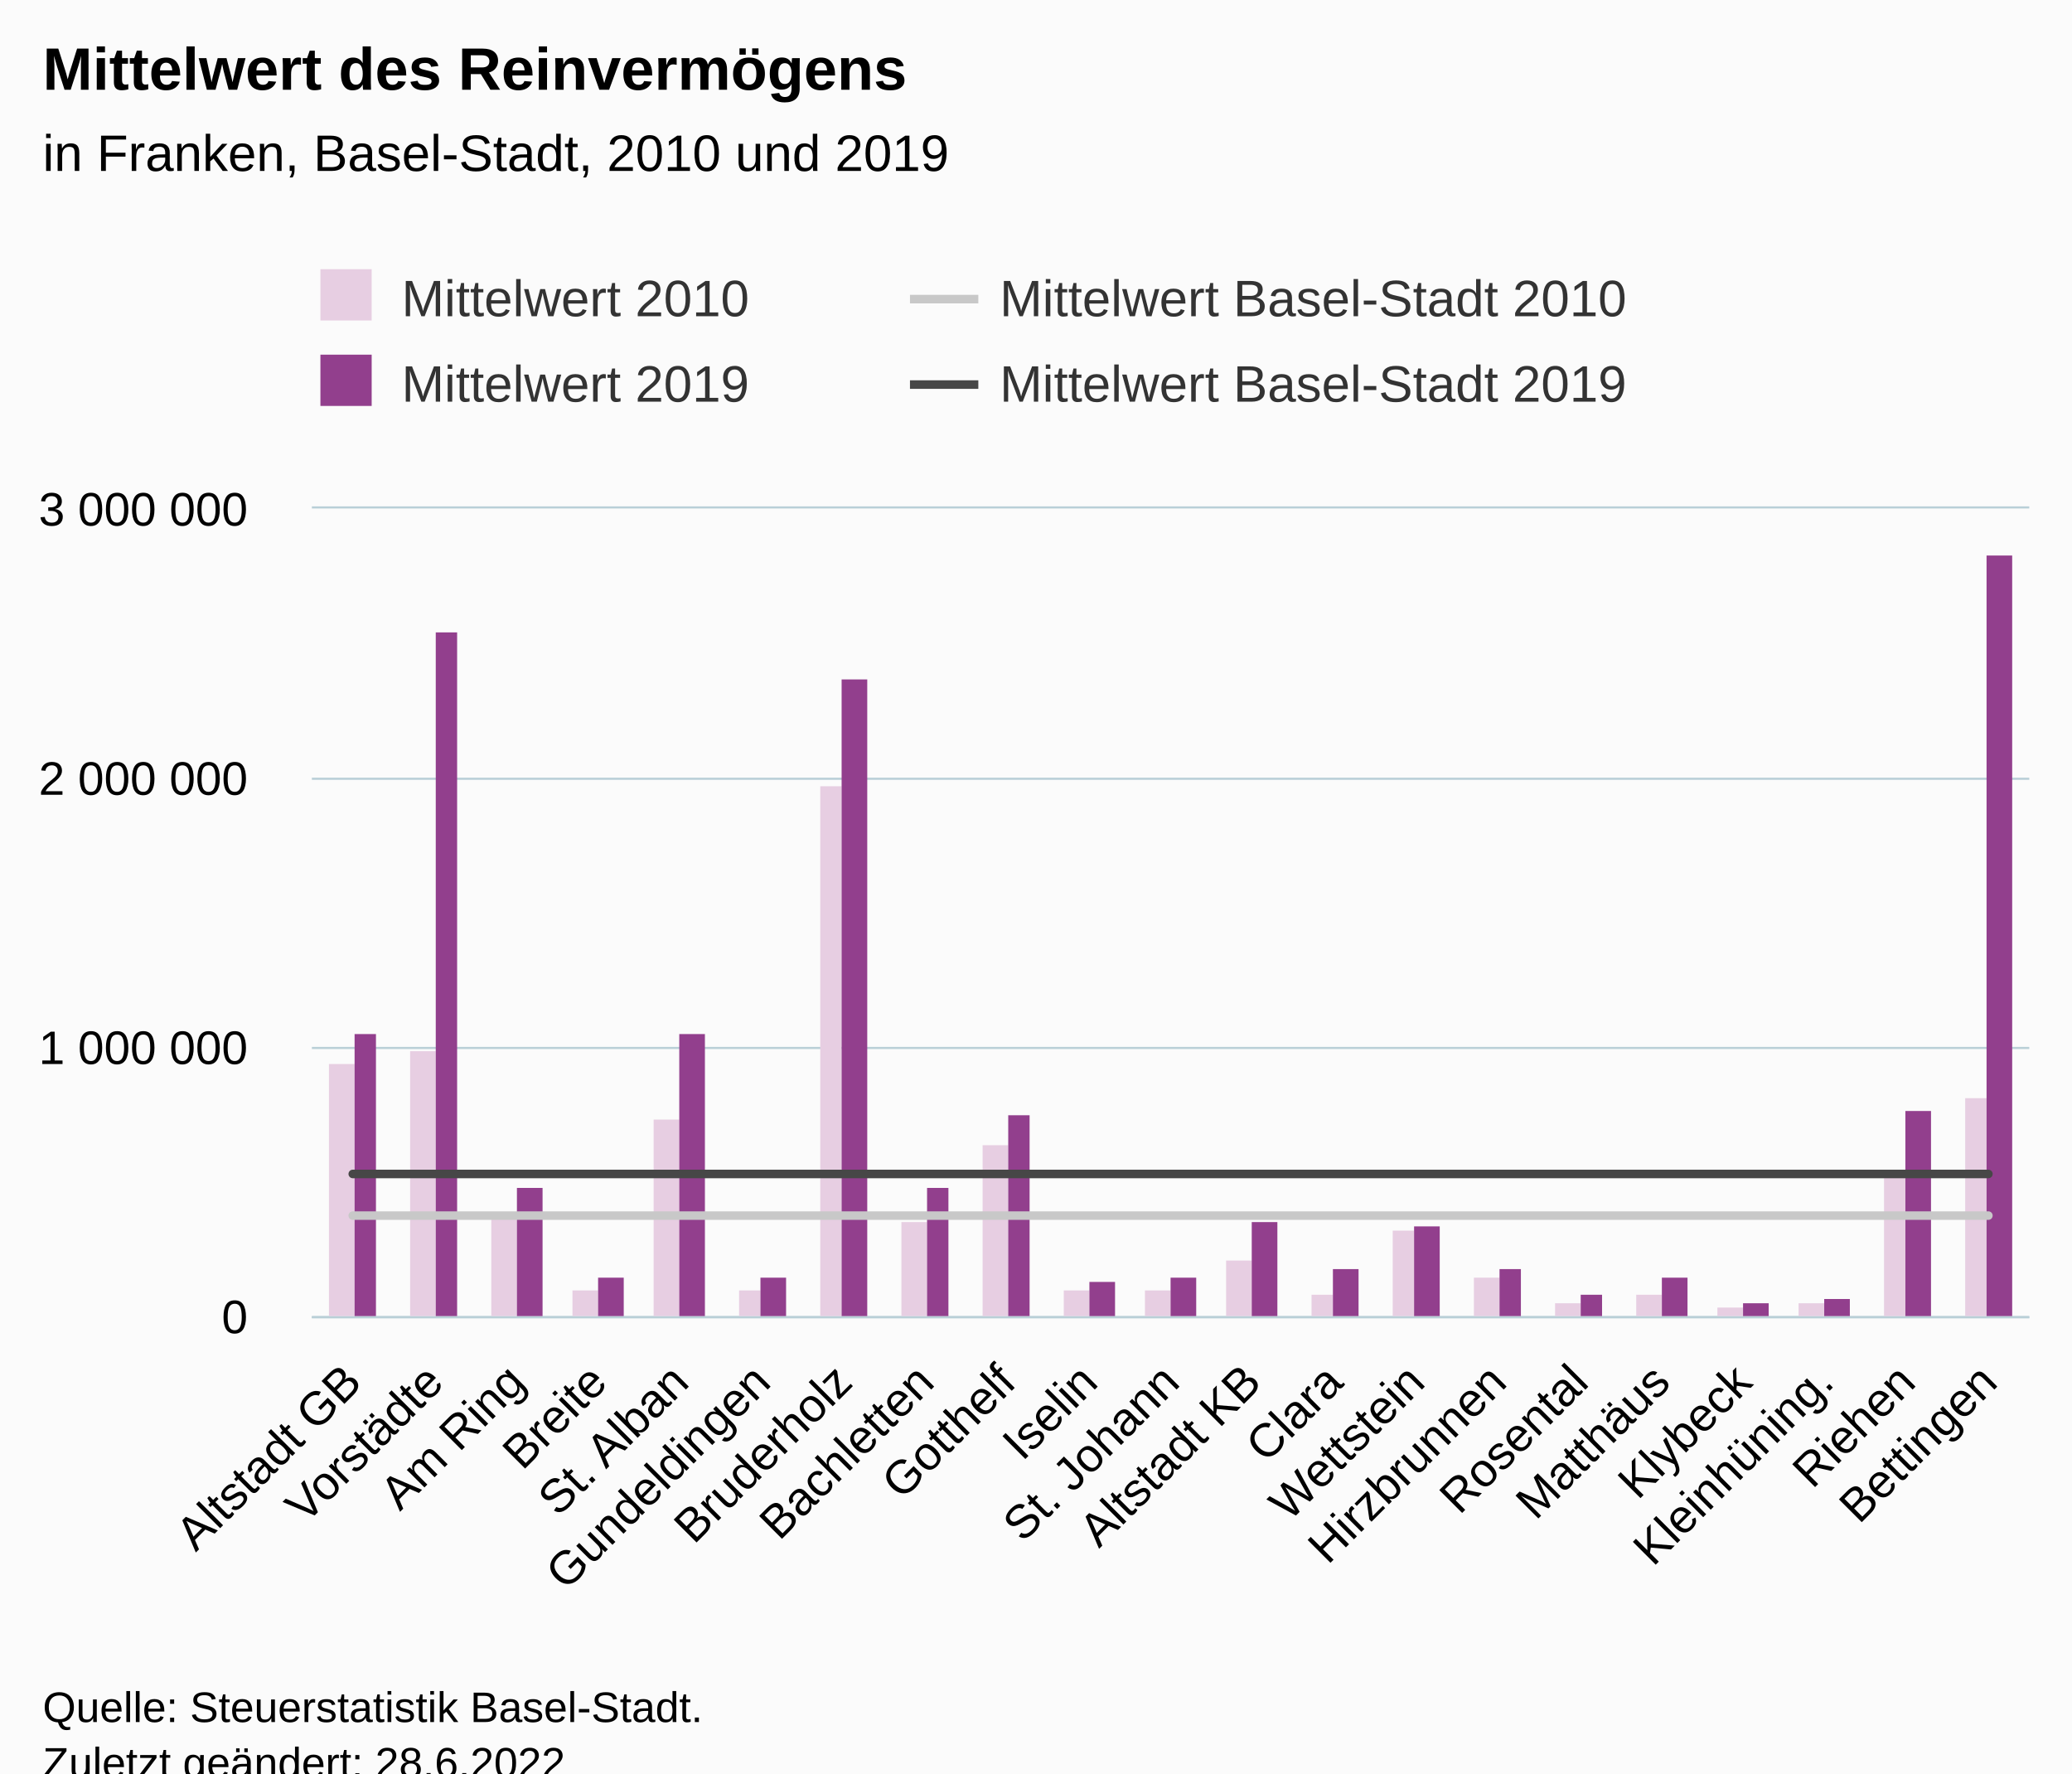
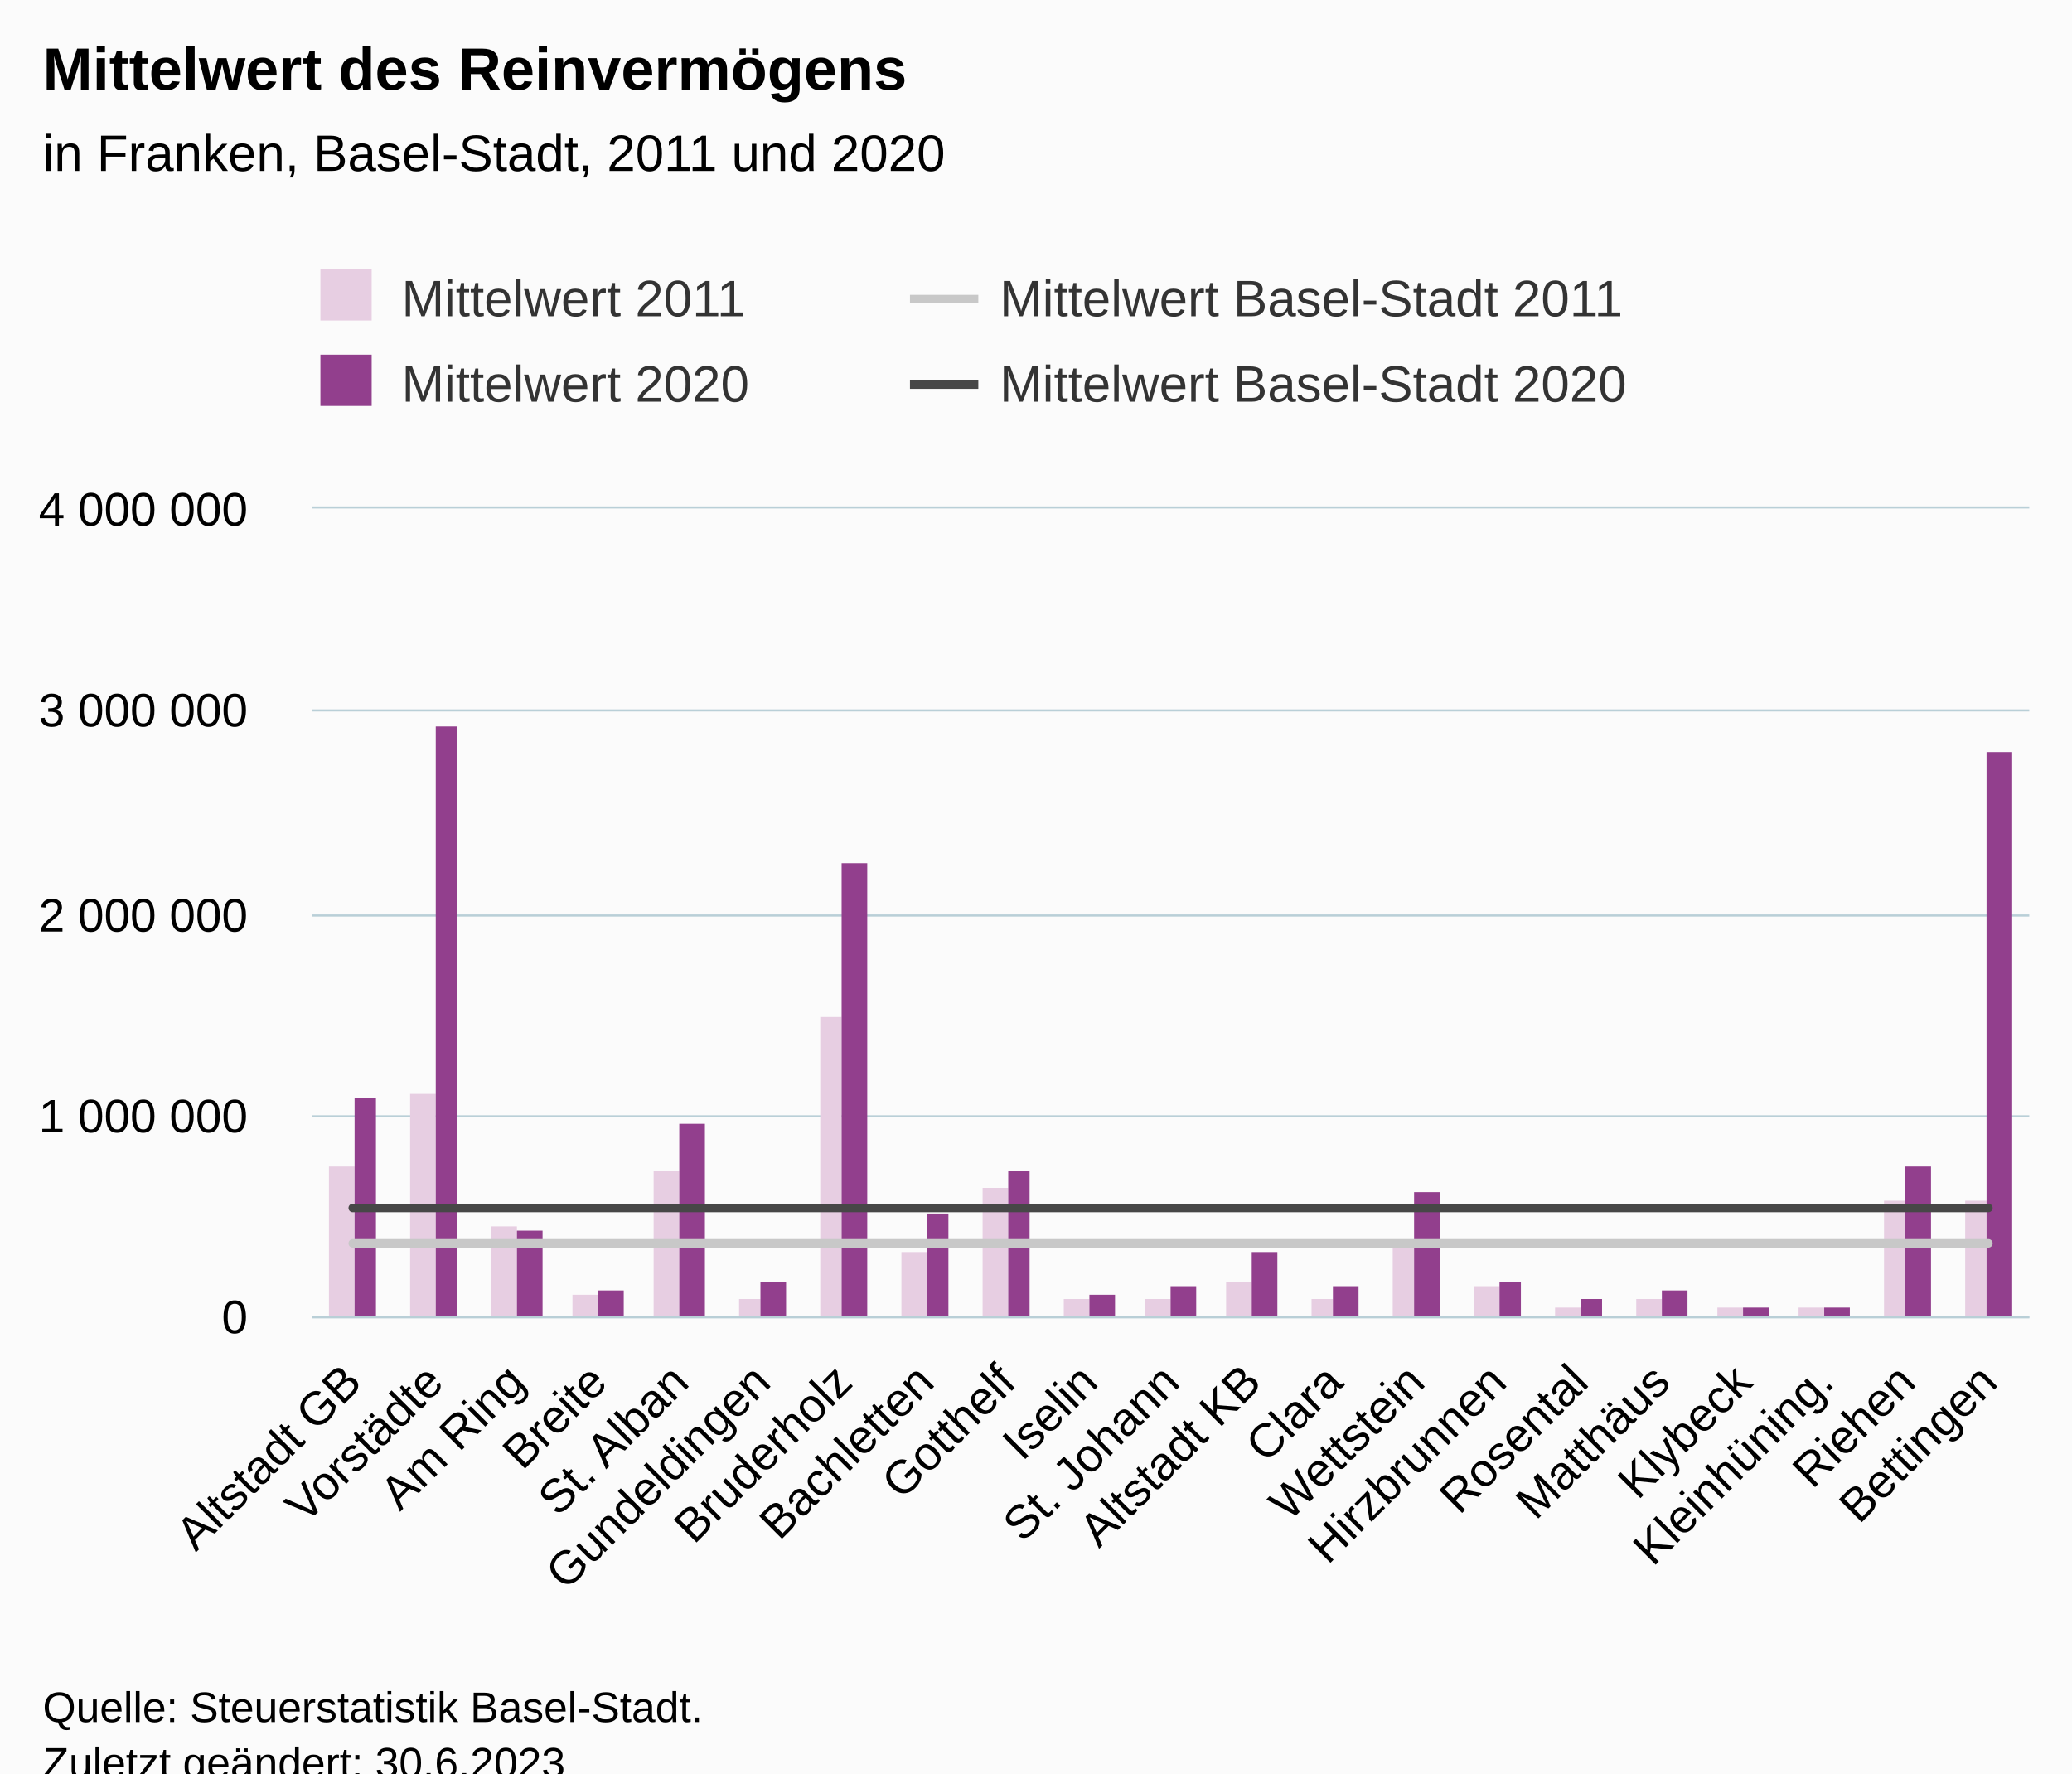
<svg xmlns="http://www.w3.org/2000/svg" version="1.1" class="highcharts-root" style="font-family:Arial;font-size:12px;" viewBox="0 0 485 415">
  <defs>
-     <clipPath id="highcharts-9ni9439-91-">
+     <clipPath id="highcharts-h7gg1up-91-">
      <rect x="0" y="0" width="402" height="189" fill="none" />
    </clipPath>
-     <clipPath id="highcharts-9ni9439-113-">
+     <clipPath id="highcharts-h7gg1up-113-">
      <rect x="0" y="0" width="402" height="189" fill="none" />
    </clipPath>
-     <clipPath id="highcharts-9ni9439-177-">
+     <clipPath id="highcharts-h7gg1up-177-">
      <rect x="73" y="119" width="402" height="189" fill="none" />
    </clipPath>
  </defs>
  <rect fill="#fbfbfb" class="highcharts-background" x="0" y="0" width="485" height="428" rx="0" ry="0" />
  <rect fill="none" class="highcharts-plot-background" x="73" y="119" width="402" height="189" />
  <g class="highcharts-pane-group" data-z-index="0" />
  <g class="highcharts-grid highcharts-xaxis-grid" data-z-index="1">
    <path fill="none" data-z-index="1" class="highcharts-grid-line" d="M 91.5 119 L 91.5 308" opacity="1" />
    <path fill="none" data-z-index="1" class="highcharts-grid-line" d="M 110.5 119 L 110.5 308" opacity="1" />
    <path fill="none" data-z-index="1" class="highcharts-grid-line" d="M 129.5 119 L 129.5 308" opacity="1" />
    <path fill="none" data-z-index="1" class="highcharts-grid-line" d="M 149.5 119 L 149.5 308" opacity="1" />
    <path fill="none" data-z-index="1" class="highcharts-grid-line" d="M 168.5 119 L 168.5 308" opacity="1" />
    <path fill="none" data-z-index="1" class="highcharts-grid-line" d="M 187.5 119 L 187.5 308" opacity="1" />
    <path fill="none" data-z-index="1" class="highcharts-grid-line" d="M 206.5 119 L 206.5 308" opacity="1" />
    <path fill="none" data-z-index="1" class="highcharts-grid-line" d="M 225.5 119 L 225.5 308" opacity="1" />
    <path fill="none" data-z-index="1" class="highcharts-grid-line" d="M 244.5 119 L 244.5 308" opacity="1" />
    <path fill="none" data-z-index="1" class="highcharts-grid-line" d="M 263.5 119 L 263.5 308" opacity="1" />
    <path fill="none" data-z-index="1" class="highcharts-grid-line" d="M 283.5 119 L 283.5 308" opacity="1" />
    <path fill="none" data-z-index="1" class="highcharts-grid-line" d="M 302.5 119 L 302.5 308" opacity="1" />
    <path fill="none" data-z-index="1" class="highcharts-grid-line" d="M 321.5 119 L 321.5 308" opacity="1" />
    <path fill="none" data-z-index="1" class="highcharts-grid-line" d="M 340.5 119 L 340.5 308" opacity="1" />
    <path fill="none" data-z-index="1" class="highcharts-grid-line" d="M 359.5 119 L 359.5 308" opacity="1" />
    <path fill="none" data-z-index="1" class="highcharts-grid-line" d="M 378.5 119 L 378.5 308" opacity="1" />
    <path fill="none" data-z-index="1" class="highcharts-grid-line" d="M 397.5 119 L 397.5 308" opacity="1" />
    <path fill="none" data-z-index="1" class="highcharts-grid-line" d="M 417.5 119 L 417.5 308" opacity="1" />
    <path fill="none" data-z-index="1" class="highcharts-grid-line" d="M 436.5 119 L 436.5 308" opacity="1" />
    <path fill="none" data-z-index="1" class="highcharts-grid-line" d="M 455.5 119 L 455.5 308" opacity="1" />
    <path fill="none" data-z-index="1" class="highcharts-grid-line" d="M 474.5 119 L 474.5 308" opacity="1" />
    <path fill="none" data-z-index="1" class="highcharts-grid-line" d="M 72.5 119 L 72.5 308" opacity="1" />
  </g>
  <g class="highcharts-grid highcharts-yaxis-grid" data-z-index="1">
    <path fill="none" stroke="#B9CFD7" stroke-width="0.5" data-z-index="1" class="highcharts-grid-line" d="M 73 308.25 L 475 308.25" opacity="1" />
-     <path fill="none" stroke="#B9CFD7" stroke-width="0.5" data-z-index="1" class="highcharts-grid-line" d="M 73 245.25 L 475 245.25" opacity="1" />
-     <path fill="none" stroke="#B9CFD7" stroke-width="0.5" data-z-index="1" class="highcharts-grid-line" d="M 73 182.25 L 475 182.25" opacity="1" />
+     <path fill="none" stroke="#B9CFD7" stroke-width="0.5" data-z-index="1" class="highcharts-grid-line" d="M 73 261.25 L 475 261.25" opacity="1" />
+     <path fill="none" stroke="#B9CFD7" stroke-width="0.5" data-z-index="1" class="highcharts-grid-line" d="M 73 214.25 L 475 214.25" opacity="1" />
+     <path fill="none" stroke="#B9CFD7" stroke-width="0.5" data-z-index="1" class="highcharts-grid-line" d="M 73 166.25 L 475 166.25" opacity="1" />
    <path fill="none" stroke="#B9CFD7" stroke-width="0.5" data-z-index="1" class="highcharts-grid-line" d="M 73 118.75 L 475 118.75" opacity="1" />
  </g>
  <rect fill="none" class="highcharts-plot-border" data-z-index="1" x="73" y="119" width="402" height="189" />
  <g class="highcharts-axis highcharts-xaxis" data-z-index="2">
    <path fill="none" class="highcharts-axis-line" stroke="#B9CFD7" stroke-width="0.5" data-z-index="7" d="M 73 308.25 L 475 308.25" />
  </g>
  <g class="highcharts-axis highcharts-yaxis" data-z-index="2">
    <path fill="none" class="highcharts-axis-line" data-z-index="7" d="M 73 119 L 73 308" />
  </g>
  <g class="highcharts-series-group" data-z-index="3">
-     <g class="highcharts-series highcharts-series-0 highcharts-column-series" data-z-index="0.1" opacity="1" transform="translate(73,119) scale(1 1)" clip-path="url(#highcharts-9ni9439-113-)">
-       <rect x="4" y="130" width="6" height="60" fill="#E7CEE2" opacity="1" class="highcharts-point" />
-       <rect x="23" y="127" width="6" height="63" fill="#E7CEE2" opacity="1" class="highcharts-point" />
-       <rect x="42" y="165" width="6" height="25" fill="#E7CEE2" opacity="1" class="highcharts-point" />
-       <rect x="61" y="183" width="6" height="7" fill="#E7CEE2" opacity="1" class="highcharts-point" />
-       <rect x="80" y="143" width="6" height="47" fill="#E7CEE2" opacity="1" class="highcharts-point" />
-       <rect x="100" y="183" width="5" height="7" fill="#E7CEE2" opacity="1" class="highcharts-point" />
-       <rect x="119" y="65" width="5" height="125" fill="#E7CEE2" opacity="1" class="highcharts-point" />
-       <rect x="138" y="167" width="6" height="23" fill="#E7CEE2" opacity="1" class="highcharts-point" />
-       <rect x="157" y="149" width="6" height="41" fill="#E7CEE2" opacity="1" class="highcharts-point" />
-       <rect x="176" y="183" width="6" height="7" fill="#E7CEE2" opacity="1" class="highcharts-point" />
-       <rect x="195" y="183" width="6" height="7" fill="#E7CEE2" opacity="1" class="highcharts-point" />
-       <rect x="214" y="176" width="6" height="14" fill="#E7CEE2" opacity="1" class="highcharts-point" />
-       <rect x="234" y="184" width="5" height="6" fill="#E7CEE2" opacity="1" class="highcharts-point" />
-       <rect x="253" y="169" width="5" height="21" fill="#E7CEE2" opacity="1" class="highcharts-point" />
-       <rect x="272" y="180" width="6" height="10" fill="#E7CEE2" opacity="1" class="highcharts-point" />
-       <rect x="291" y="186" width="6" height="4" fill="#E7CEE2" opacity="1" class="highcharts-point" />
-       <rect x="310" y="184" width="6" height="6" fill="#E7CEE2" opacity="1" class="highcharts-point" />
+     <g class="highcharts-series highcharts-series-0 highcharts-column-series" data-z-index="0.1" opacity="1" transform="translate(73,119) scale(1 1)" clip-path="url(#highcharts-h7gg1up-113-)">
+       <rect x="4" y="154" width="6" height="36" fill="#E7CEE2" opacity="1" class="highcharts-point" />
+       <rect x="23" y="137" width="6" height="53" fill="#E7CEE2" opacity="1" class="highcharts-point" />
+       <rect x="42" y="168" width="6" height="22" fill="#E7CEE2" opacity="1" class="highcharts-point" />
+       <rect x="61" y="184" width="6" height="6" fill="#E7CEE2" opacity="1" class="highcharts-point" />
+       <rect x="80" y="155" width="6" height="35" fill="#E7CEE2" opacity="1" class="highcharts-point" />
+       <rect x="100" y="185" width="5" height="5" fill="#E7CEE2" opacity="1" class="highcharts-point" />
+       <rect x="119" y="119" width="5" height="71" fill="#E7CEE2" opacity="1" class="highcharts-point" />
+       <rect x="138" y="174" width="6" height="16" fill="#E7CEE2" opacity="1" class="highcharts-point" />
+       <rect x="157" y="159" width="6" height="31" fill="#E7CEE2" opacity="1" class="highcharts-point" />
+       <rect x="176" y="185" width="6" height="5" fill="#E7CEE2" opacity="1" class="highcharts-point" />
+       <rect x="195" y="185" width="6" height="5" fill="#E7CEE2" opacity="1" class="highcharts-point" />
+       <rect x="214" y="181" width="6" height="9" fill="#E7CEE2" opacity="1" class="highcharts-point" />
+       <rect x="234" y="185" width="5" height="5" fill="#E7CEE2" opacity="1" class="highcharts-point" />
+       <rect x="253" y="173" width="5" height="17" fill="#E7CEE2" opacity="1" class="highcharts-point" />
+       <rect x="272" y="182" width="6" height="8" fill="#E7CEE2" opacity="1" class="highcharts-point" />
+       <rect x="291" y="187" width="6" height="3" fill="#E7CEE2" opacity="1" class="highcharts-point" />
+       <rect x="310" y="185" width="6" height="5" fill="#E7CEE2" opacity="1" class="highcharts-point" />
      <rect x="329" y="187" width="6" height="3" fill="#E7CEE2" opacity="1" class="highcharts-point" />
-       <rect x="348" y="186" width="6" height="4" fill="#E7CEE2" opacity="1" class="highcharts-point" />
-       <rect x="368" y="155" width="5" height="35" fill="#E7CEE2" opacity="1" class="highcharts-point" />
-       <rect x="387" y="138" width="5" height="52" fill="#E7CEE2" opacity="1" class="highcharts-point" />
+       <rect x="348" y="187" width="6" height="3" fill="#E7CEE2" opacity="1" class="highcharts-point" />
+       <rect x="368" y="162" width="5" height="28" fill="#E7CEE2" opacity="1" class="highcharts-point" />
+       <rect x="387" y="162" width="5" height="28" fill="#E7CEE2" opacity="1" class="highcharts-point" />
    </g>
    <g class="highcharts-markers highcharts-series-0 highcharts-column-series" data-z-index="0.1" opacity="1" transform="translate(73,119) scale(1 1)" clip-path="none" />
-     <g class="highcharts-series highcharts-series-1 highcharts-column-series" data-z-index="0.1" opacity="1" transform="translate(73,119) scale(1 1)" clip-path="url(#highcharts-9ni9439-113-)">
-       <rect x="10" y="123" width="5" height="67" fill="#923F8D" opacity="1" class="highcharts-point" />
-       <rect x="29" y="29" width="5" height="161" fill="#923F8D" opacity="1" class="highcharts-point" />
-       <rect x="48" y="159" width="6" height="31" fill="#923F8D" opacity="1" class="highcharts-point" />
-       <rect x="67" y="180" width="6" height="10" fill="#923F8D" opacity="1" class="highcharts-point" />
-       <rect x="86" y="123" width="6" height="67" fill="#923F8D" opacity="1" class="highcharts-point" />
-       <rect x="105" y="180" width="6" height="10" fill="#923F8D" opacity="1" class="highcharts-point" />
-       <rect x="124" y="40" width="6" height="150" fill="#923F8D" opacity="1" class="highcharts-point" />
-       <rect x="144" y="159" width="5" height="31" fill="#923F8D" opacity="1" class="highcharts-point" />
-       <rect x="163" y="142" width="5" height="48" fill="#923F8D" opacity="1" class="highcharts-point" />
-       <rect x="182" y="181" width="6" height="9" fill="#923F8D" opacity="1" class="highcharts-point" />
-       <rect x="201" y="180" width="6" height="10" fill="#923F8D" opacity="1" class="highcharts-point" />
-       <rect x="220" y="167" width="6" height="23" fill="#923F8D" opacity="1" class="highcharts-point" />
-       <rect x="239" y="178" width="6" height="12" fill="#923F8D" opacity="1" class="highcharts-point" />
-       <rect x="258" y="168" width="6" height="22" fill="#923F8D" opacity="1" class="highcharts-point" />
-       <rect x="278" y="178" width="5" height="12" fill="#923F8D" opacity="1" class="highcharts-point" />
-       <rect x="297" y="184" width="5" height="6" fill="#923F8D" opacity="1" class="highcharts-point" />
-       <rect x="316" y="180" width="6" height="10" fill="#923F8D" opacity="1" class="highcharts-point" />
-       <rect x="335" y="186" width="6" height="4" fill="#923F8D" opacity="1" class="highcharts-point" />
-       <rect x="354" y="185" width="6" height="5" fill="#923F8D" opacity="1" class="highcharts-point" />
-       <rect x="373" y="141" width="6" height="49" fill="#923F8D" opacity="1" class="highcharts-point" />
-       <rect x="392" y="11" width="6" height="179" fill="#923F8D" opacity="1" class="highcharts-point" />
+     <g class="highcharts-series highcharts-series-1 highcharts-column-series" data-z-index="0.1" opacity="1" transform="translate(73,119) scale(1 1)" clip-path="url(#highcharts-h7gg1up-113-)">
+       <rect x="10" y="138" width="5" height="52" fill="#923F8D" opacity="1" class="highcharts-point" />
+       <rect x="29" y="51" width="5" height="139" fill="#923F8D" opacity="1" class="highcharts-point" />
+       <rect x="48" y="169" width="6" height="21" fill="#923F8D" opacity="1" class="highcharts-point" />
+       <rect x="67" y="183" width="6" height="7" fill="#923F8D" opacity="1" class="highcharts-point" />
+       <rect x="86" y="144" width="6" height="46" fill="#923F8D" opacity="1" class="highcharts-point" />
+       <rect x="105" y="181" width="6" height="9" fill="#923F8D" opacity="1" class="highcharts-point" />
+       <rect x="124" y="83" width="6" height="107" fill="#923F8D" opacity="1" class="highcharts-point" />
+       <rect x="144" y="165" width="5" height="25" fill="#923F8D" opacity="1" class="highcharts-point" />
+       <rect x="163" y="155" width="5" height="35" fill="#923F8D" opacity="1" class="highcharts-point" />
+       <rect x="182" y="184" width="6" height="6" fill="#923F8D" opacity="1" class="highcharts-point" />
+       <rect x="201" y="182" width="6" height="8" fill="#923F8D" opacity="1" class="highcharts-point" />
+       <rect x="220" y="174" width="6" height="16" fill="#923F8D" opacity="1" class="highcharts-point" />
+       <rect x="239" y="182" width="6" height="8" fill="#923F8D" opacity="1" class="highcharts-point" />
+       <rect x="258" y="160" width="6" height="30" fill="#923F8D" opacity="1" class="highcharts-point" />
+       <rect x="278" y="181" width="5" height="9" fill="#923F8D" opacity="1" class="highcharts-point" />
+       <rect x="297" y="185" width="5" height="5" fill="#923F8D" opacity="1" class="highcharts-point" />
+       <rect x="316" y="183" width="6" height="7" fill="#923F8D" opacity="1" class="highcharts-point" />
+       <rect x="335" y="187" width="6" height="3" fill="#923F8D" opacity="1" class="highcharts-point" />
+       <rect x="354" y="187" width="6" height="3" fill="#923F8D" opacity="1" class="highcharts-point" />
+       <rect x="373" y="154" width="6" height="36" fill="#923F8D" opacity="1" class="highcharts-point" />
+       <rect x="392" y="57" width="6" height="133" fill="#923F8D" opacity="1" class="highcharts-point" />
    </g>
    <g class="highcharts-markers highcharts-series-1 highcharts-column-series" data-z-index="0.1" opacity="1" transform="translate(73,119) scale(1 1)" clip-path="none" />
-     <g class="highcharts-series highcharts-series-2 highcharts-line-series" data-z-index="0.1" opacity="1" transform="translate(73,119) scale(1 1)" clip-path="url(#highcharts-9ni9439-113-)">
-       <path fill="none" d="M 9.571 165.48 L 28.714 165.48 L 47.857 165.48 L 67 165.48 L 86.143 165.48 L 105.286 165.48 L 124.429 165.48 L 143.571 165.48 L 162.714 165.48 L 181.857 165.48 L 201 165.48 L 220.143 165.48 L 239.286 165.48 L 258.429 165.48 L 277.571 165.48 L 296.714 165.48 L 315.857 165.48 L 335 165.48 L 354.143 165.48 L 373.286 165.48 L 392.429 165.48" class="highcharts-graph" data-z-index="1" stroke="#C8C8C8" stroke-width="2" stroke-linejoin="round" stroke-linecap="round" />
+     <g class="highcharts-series highcharts-series-2 highcharts-line-series" data-z-index="0.1" opacity="1" transform="translate(73,119) scale(1 1)" clip-path="url(#highcharts-h7gg1up-113-)">
+       <path fill="none" d="M 9.571 171.976 L 28.714 171.976 L 47.857 171.976 L 67 171.976 L 86.143 171.976 L 105.286 171.976 L 124.429 171.976 L 143.571 171.976 L 162.714 171.976 L 181.857 171.976 L 201 171.976 L 220.143 171.976 L 239.286 171.976 L 258.429 171.976 L 277.571 171.976 L 296.714 171.976 L 315.857 171.976 L 335 171.976 L 354.143 171.976 L 373.286 171.976 L 392.429 171.976" class="highcharts-graph" data-z-index="1" stroke="#C8C8C8" stroke-width="2" stroke-linejoin="round" stroke-linecap="round" />
    </g>
    <g class="highcharts-markers highcharts-series-2 highcharts-line-series" data-z-index="0.1" opacity="1" transform="translate(73,119) scale(1 1)" clip-path="none" />
-     <g class="highcharts-series highcharts-series-3 highcharts-line-series" data-z-index="0.1" opacity="1" transform="translate(73,119) scale(1 1)" clip-path="url(#highcharts-9ni9439-113-)">
-       <path fill="none" d="M 9.571 155.734 L 28.714 155.734 L 47.857 155.734 L 67 155.734 L 86.143 155.734 L 105.286 155.734 L 124.429 155.734 L 143.571 155.734 L 162.714 155.734 L 181.857 155.734 L 201 155.734 L 220.143 155.734 L 239.286 155.734 L 258.429 155.734 L 277.571 155.734 L 296.714 155.734 L 315.857 155.734 L 335 155.734 L 354.143 155.734 L 373.286 155.734 L 392.429 155.734" class="highcharts-graph" data-z-index="1" stroke="#474747" stroke-width="2" stroke-linejoin="round" stroke-linecap="round" />
+     <g class="highcharts-series highcharts-series-3 highcharts-line-series" data-z-index="0.1" opacity="1" transform="translate(73,119) scale(1 1)" clip-path="url(#highcharts-h7gg1up-113-)">
+       <path fill="none" d="M 9.571 163.698 L 28.714 163.698 L 47.857 163.698 L 67 163.698 L 86.143 163.698 L 105.286 163.698 L 124.429 163.698 L 143.571 163.698 L 162.714 163.698 L 181.857 163.698 L 201 163.698 L 220.143 163.698 L 239.286 163.698 L 258.429 163.698 L 277.571 163.698 L 296.714 163.698 L 315.857 163.698 L 335 163.698 L 354.143 163.698 L 373.286 163.698 L 392.429 163.698" class="highcharts-graph" data-z-index="1" stroke="#474747" stroke-width="2" stroke-linejoin="round" stroke-linecap="round" />
    </g>
    <g class="highcharts-markers highcharts-series-3 highcharts-line-series" data-z-index="0.1" opacity="1" transform="translate(73,119) scale(1 1)" clip-path="none" />
  </g>
  <text x="10" text-anchor="start" class="highcharts-title" data-z-index="4" style="color:#000000;font-size:14px;font-weight:bold;fill:#000000;" y="21">
    <tspan>Mittelwert des Reinvermögens</tspan>
  </text>
  <text x="10" text-anchor="start" class="highcharts-subtitle" data-z-index="4" style="color:#000000;font-size:12px;font-weight:normal;fill:#000000;" y="40">
-     <tspan>in Franken, Basel-Stadt, 2010 und 2019</tspan>
+     <tspan>in Franken, Basel-Stadt, 2011 und 2020</tspan>
  </text>
  <text x="10" text-anchor="start" class="highcharts-caption" data-z-index="4" style="color:#666666;fill:#666666;" y="385" />
  <g class="highcharts-legend" data-z-index="7" transform="translate(65,56)">
    <rect fill="none" class="highcharts-legend-box" rx="0" ry="0" x="0" y="0" width="276" height="51" visibility="visible" />
    <g data-z-index="1">
      <g>
        <g class="highcharts-legend-item highcharts-column-series highcharts-color-undefined highcharts-series-0" data-z-index="1" transform="translate(8,3)">
          <text x="21" style="color:#333333;cursor:pointer;font-size:12px;font-weight:normal;white-space:nowrap;fill:#333333;" text-anchor="start" data-z-index="2" y="15">
-             <tspan>Mittelwert 2010</tspan>
+             <tspan>Mittelwert 2011</tspan>
          </text>
          <rect x="2" y="4" width="12" height="12" fill="#E7CEE2" class="highcharts-point" data-z-index="3" />
        </g>
        <g class="highcharts-legend-item highcharts-line-series highcharts-color-undefined highcharts-series-2" data-z-index="1" transform="translate(148,3)">
          <path fill="none" d="M 0 11 L 16 11" class="highcharts-graph" stroke="#C8C8C8" stroke-width="2" />
          <text x="21" y="15" style="color:#333333;cursor:pointer;font-size:12px;font-weight:normal;white-space:nowrap;fill:#333333;" text-anchor="start" data-z-index="2">
-             <tspan>Mittelwert Basel-Stadt 2010</tspan>
+             <tspan>Mittelwert Basel-Stadt 2011</tspan>
          </text>
        </g>
        <g class="highcharts-legend-item highcharts-column-series highcharts-color-undefined highcharts-series-1" data-z-index="1" transform="translate(8,23)">
          <text x="21" y="15" style="color:#333333;cursor:pointer;font-size:12px;font-weight:normal;white-space:nowrap;fill:#333333;" text-anchor="start" data-z-index="2">
-             <tspan>Mittelwert 2019</tspan>
+             <tspan>Mittelwert 2020</tspan>
          </text>
          <rect x="2" y="4" width="12" height="12" fill="#923F8D" class="highcharts-point" data-z-index="3" />
        </g>
        <g class="highcharts-legend-item highcharts-line-series highcharts-color-undefined highcharts-series-3" data-z-index="1" transform="translate(148,23)">
          <path fill="none" d="M 0 11 L 16 11" class="highcharts-graph" stroke="#474747" stroke-width="2" />
          <text x="21" y="15" style="color:#333333;cursor:pointer;font-size:12px;font-weight:normal;white-space:nowrap;fill:#333333;" text-anchor="start" data-z-index="2">
-             <tspan>Mittelwert Basel-Stadt 2019</tspan>
+             <tspan>Mittelwert Basel-Stadt 2020</tspan>
          </text>
        </g>
      </g>
    </g>
  </g>
  <g class="highcharts-axis-labels highcharts-xaxis-labels" data-z-index="7">
    <text x="85.164" style="color:#000000;cursor:default;font-size:11px;fill:#000000;" text-anchor="end" transform="translate(0,0) rotate(-45 85.16415 324)" y="324" opacity="1">
      <tspan>Altstadt GB</tspan>
    </text>
    <text x="104.307" style="color:#000000;cursor:default;font-size:11px;fill:#000000;" text-anchor="end" transform="translate(0,0) rotate(-45 104.307 324)" y="324" opacity="1">Vorstädte</text>
    <text x="123.45" style="color:#000000;cursor:default;font-size:11px;fill:#000000;" text-anchor="end" transform="translate(0,0) rotate(-45 123.4499 324)" y="324" opacity="1">
      <tspan>Am Ring</tspan>
    </text>
    <text x="142.593" style="color:#000000;cursor:default;font-size:11px;fill:#000000;" text-anchor="end" transform="translate(0,0) rotate(-45 142.5927 324)" y="324" opacity="1">Breite</text>
    <text x="161.736" style="color:#000000;cursor:default;font-size:11px;fill:#000000;" text-anchor="end" transform="translate(0,0) rotate(-45 161.7356 324)" y="324" opacity="1">
      <tspan>St. Alban</tspan>
    </text>
    <text x="180.878" style="color:#000000;cursor:default;font-size:11px;fill:#000000;" text-anchor="end" transform="translate(0,0) rotate(-45 180.8784 324)" y="324" opacity="1">Gundeldingen</text>
    <text x="200.021" style="color:#000000;cursor:default;font-size:11px;fill:#000000;" text-anchor="end" transform="translate(0,0) rotate(-45 200.0213 324)" y="324" opacity="1">Bruderholz</text>
    <text x="219.164" style="color:#000000;cursor:default;font-size:11px;fill:#000000;" text-anchor="end" transform="translate(0,0) rotate(-45 219.1642 324)" y="324" opacity="1">Bachletten</text>
    <text x="238.307" style="color:#000000;cursor:default;font-size:11px;fill:#000000;" text-anchor="end" transform="translate(0,0) rotate(-45 238.307 324)" y="324" opacity="1">Gotthelf</text>
    <text x="257.45" style="color:#000000;cursor:default;font-size:11px;fill:#000000;" text-anchor="end" transform="translate(0,0) rotate(-45 257.4499 324)" y="324" opacity="1">Iselin</text>
    <text x="276.593" style="color:#000000;cursor:default;font-size:11px;fill:#000000;" text-anchor="end" transform="translate(0,0) rotate(-45 276.5927 324)" y="324" opacity="1">
      <tspan>St. Johann</tspan>
    </text>
    <text x="295.736" style="color:#000000;cursor:default;font-size:11px;fill:#000000;" text-anchor="end" transform="translate(0,0) rotate(-45 295.7356 324)" y="324" opacity="1">
      <tspan>Altstadt KB</tspan>
    </text>
    <text x="314.878" style="color:#000000;cursor:default;font-size:11px;fill:#000000;" text-anchor="end" transform="translate(0,0) rotate(-45 314.8784 324)" y="324" opacity="1">Clara</text>
    <text x="334.021" style="color:#000000;cursor:default;font-size:11px;fill:#000000;" text-anchor="end" transform="translate(0,0) rotate(-45 334.0213 324)" y="324" opacity="1">Wettstein</text>
    <text x="353.164" style="color:#000000;cursor:default;font-size:11px;fill:#000000;" text-anchor="end" transform="translate(0,0) rotate(-45 353.1642 324)" y="324" opacity="1">Hirzbrunnen</text>
    <text x="372.307" style="color:#000000;cursor:default;font-size:11px;fill:#000000;" text-anchor="end" transform="translate(0,0) rotate(-45 372.307 324)" y="324" opacity="1">Rosental</text>
    <text x="391.45" style="color:#000000;cursor:default;font-size:11px;fill:#000000;" text-anchor="end" transform="translate(0,0) rotate(-45 391.4499 324)" y="324" opacity="1">Matthäus</text>
    <text x="410.593" style="color:#000000;cursor:default;font-size:11px;fill:#000000;" text-anchor="end" transform="translate(0,0) rotate(-45 410.5927 324)" y="324" opacity="1">Klybeck</text>
    <text x="429.736" style="color:#000000;cursor:default;font-size:11px;fill:#000000;" text-anchor="end" transform="translate(0,0) rotate(-45 429.7356 324)" y="324" opacity="1">Kleinhüning.</text>
    <text x="448.878" style="color:#000000;cursor:default;font-size:11px;fill:#000000;" text-anchor="end" transform="translate(0,0) rotate(-45 448.8784 324)" y="324" opacity="1">Riehen</text>
    <text x="468.021" style="color:#000000;cursor:default;font-size:11px;fill:#000000;" text-anchor="end" transform="translate(0,0) rotate(-45 468.0213 324)" y="324" opacity="1">Bettingen</text>
  </g>
  <g class="highcharts-axis-labels highcharts-yaxis-labels" data-z-index="7">
    <text x="58" style="color:black;cursor:default;font-size:11px;fill:black;" text-anchor="end" transform="translate(0,0)" y="312" opacity="1">0</text>
-     <text x="58" style="color:black;cursor:default;font-size:11px;fill:black;" text-anchor="end" transform="translate(0,0)" y="249" opacity="1">
+     <text x="58" style="color:black;cursor:default;font-size:11px;fill:black;" text-anchor="end" transform="translate(0,0)" y="265" opacity="1">
      <tspan>1 000 000</tspan>
    </text>
-     <text x="58" style="color:black;cursor:default;font-size:11px;fill:black;" text-anchor="end" transform="translate(0,0)" y="186" opacity="1">
+     <text x="58" style="color:black;cursor:default;font-size:11px;fill:black;" text-anchor="end" transform="translate(0,0)" y="218" opacity="1">
      <tspan>2 000 000</tspan>
    </text>
+     <text x="58" style="color:black;cursor:default;font-size:11px;fill:black;" text-anchor="end" transform="translate(0,0)" y="170" opacity="1">
+       <tspan>3 000 000</tspan>
+     </text>
    <text x="58" style="color:black;cursor:default;font-size:11px;fill:black;" text-anchor="end" transform="translate(0,0)" y="123" opacity="1">
-       <tspan>3 000 000</tspan>
+       <tspan>4 000 000</tspan>
    </text>
  </g>
  <text x="10" class="highcharts-credits" text-anchor="start" data-z-index="8" style="cursor:default;color:#000000;font-size:10px;fill:#000000;" y="403">
    <tspan>Quelle: Steuerstatistik Basel-Stadt.</tspan>
-     <tspan x="10" dy="13">Zuletzt geändert: 28.6.2022</tspan>
+     <tspan x="10" dy="13">Zuletzt geändert: 30.6.2023</tspan>
  </text>
-   <g class="highcharts-control-points" data-z-index="99" clip-path="url(#highcharts-9ni9439-177-)" />
+   <g class="highcharts-control-points" data-z-index="99" clip-path="url(#highcharts-h7gg1up-177-)" />
</svg>
